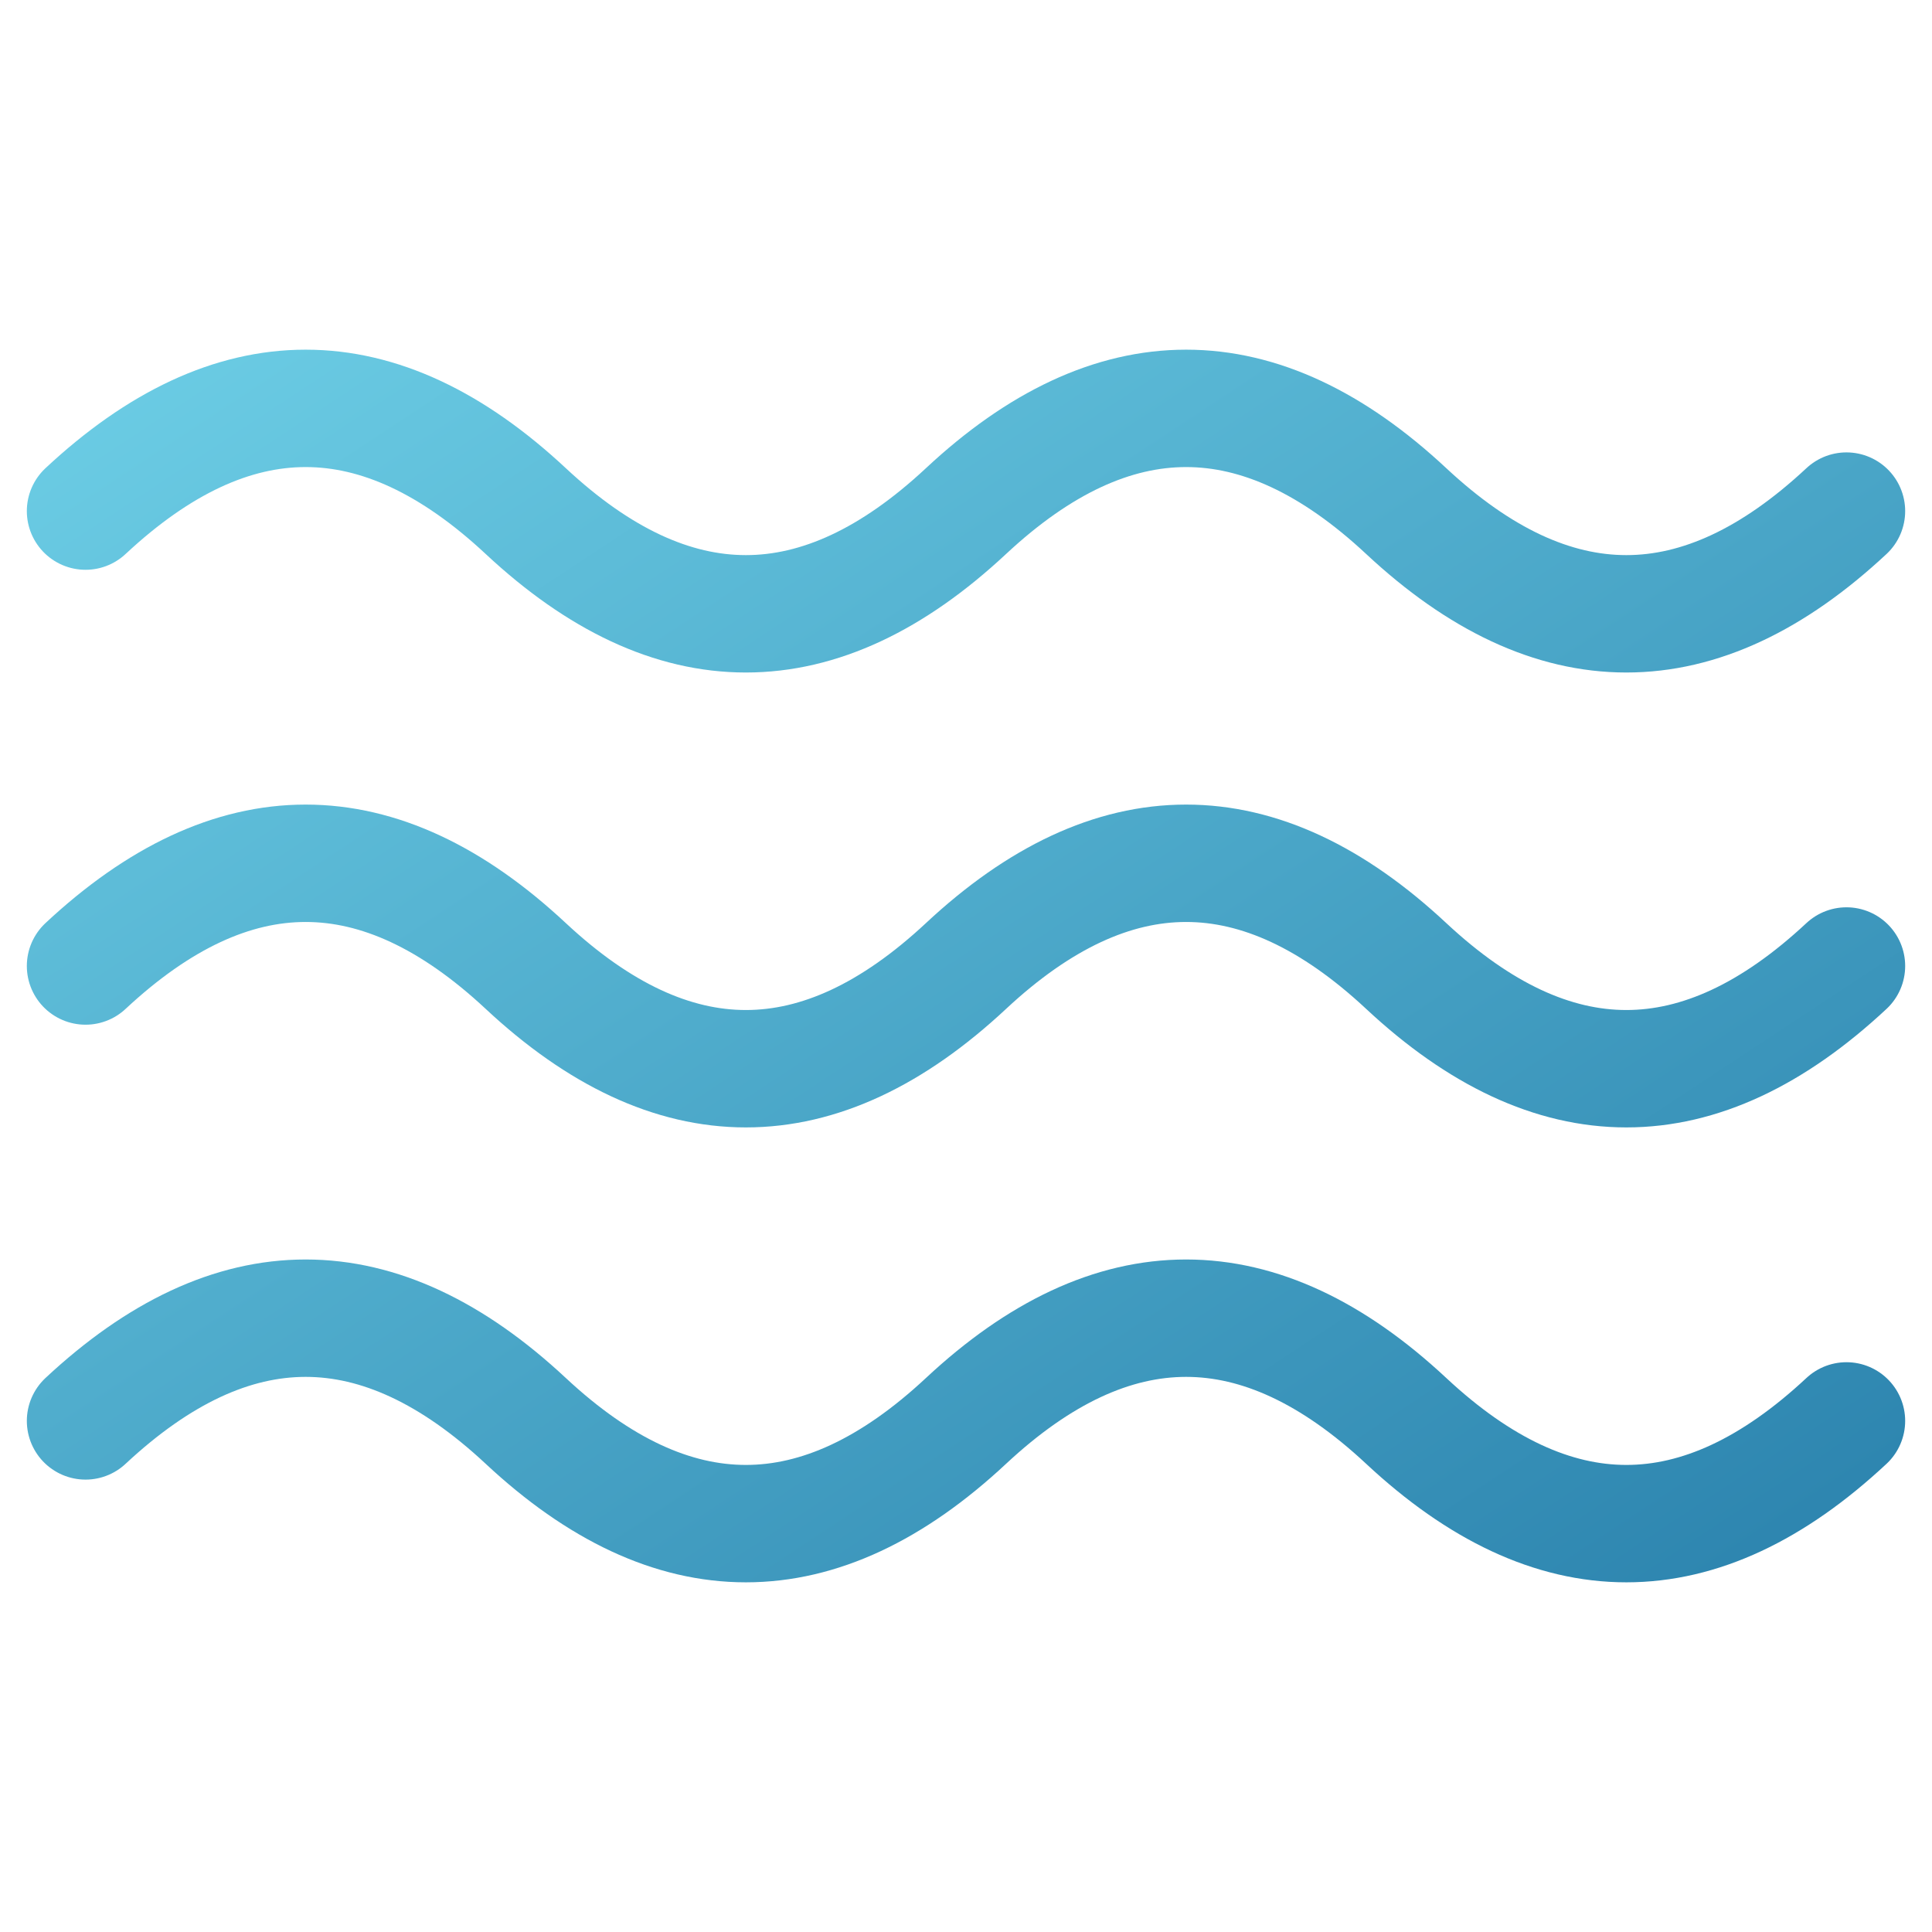
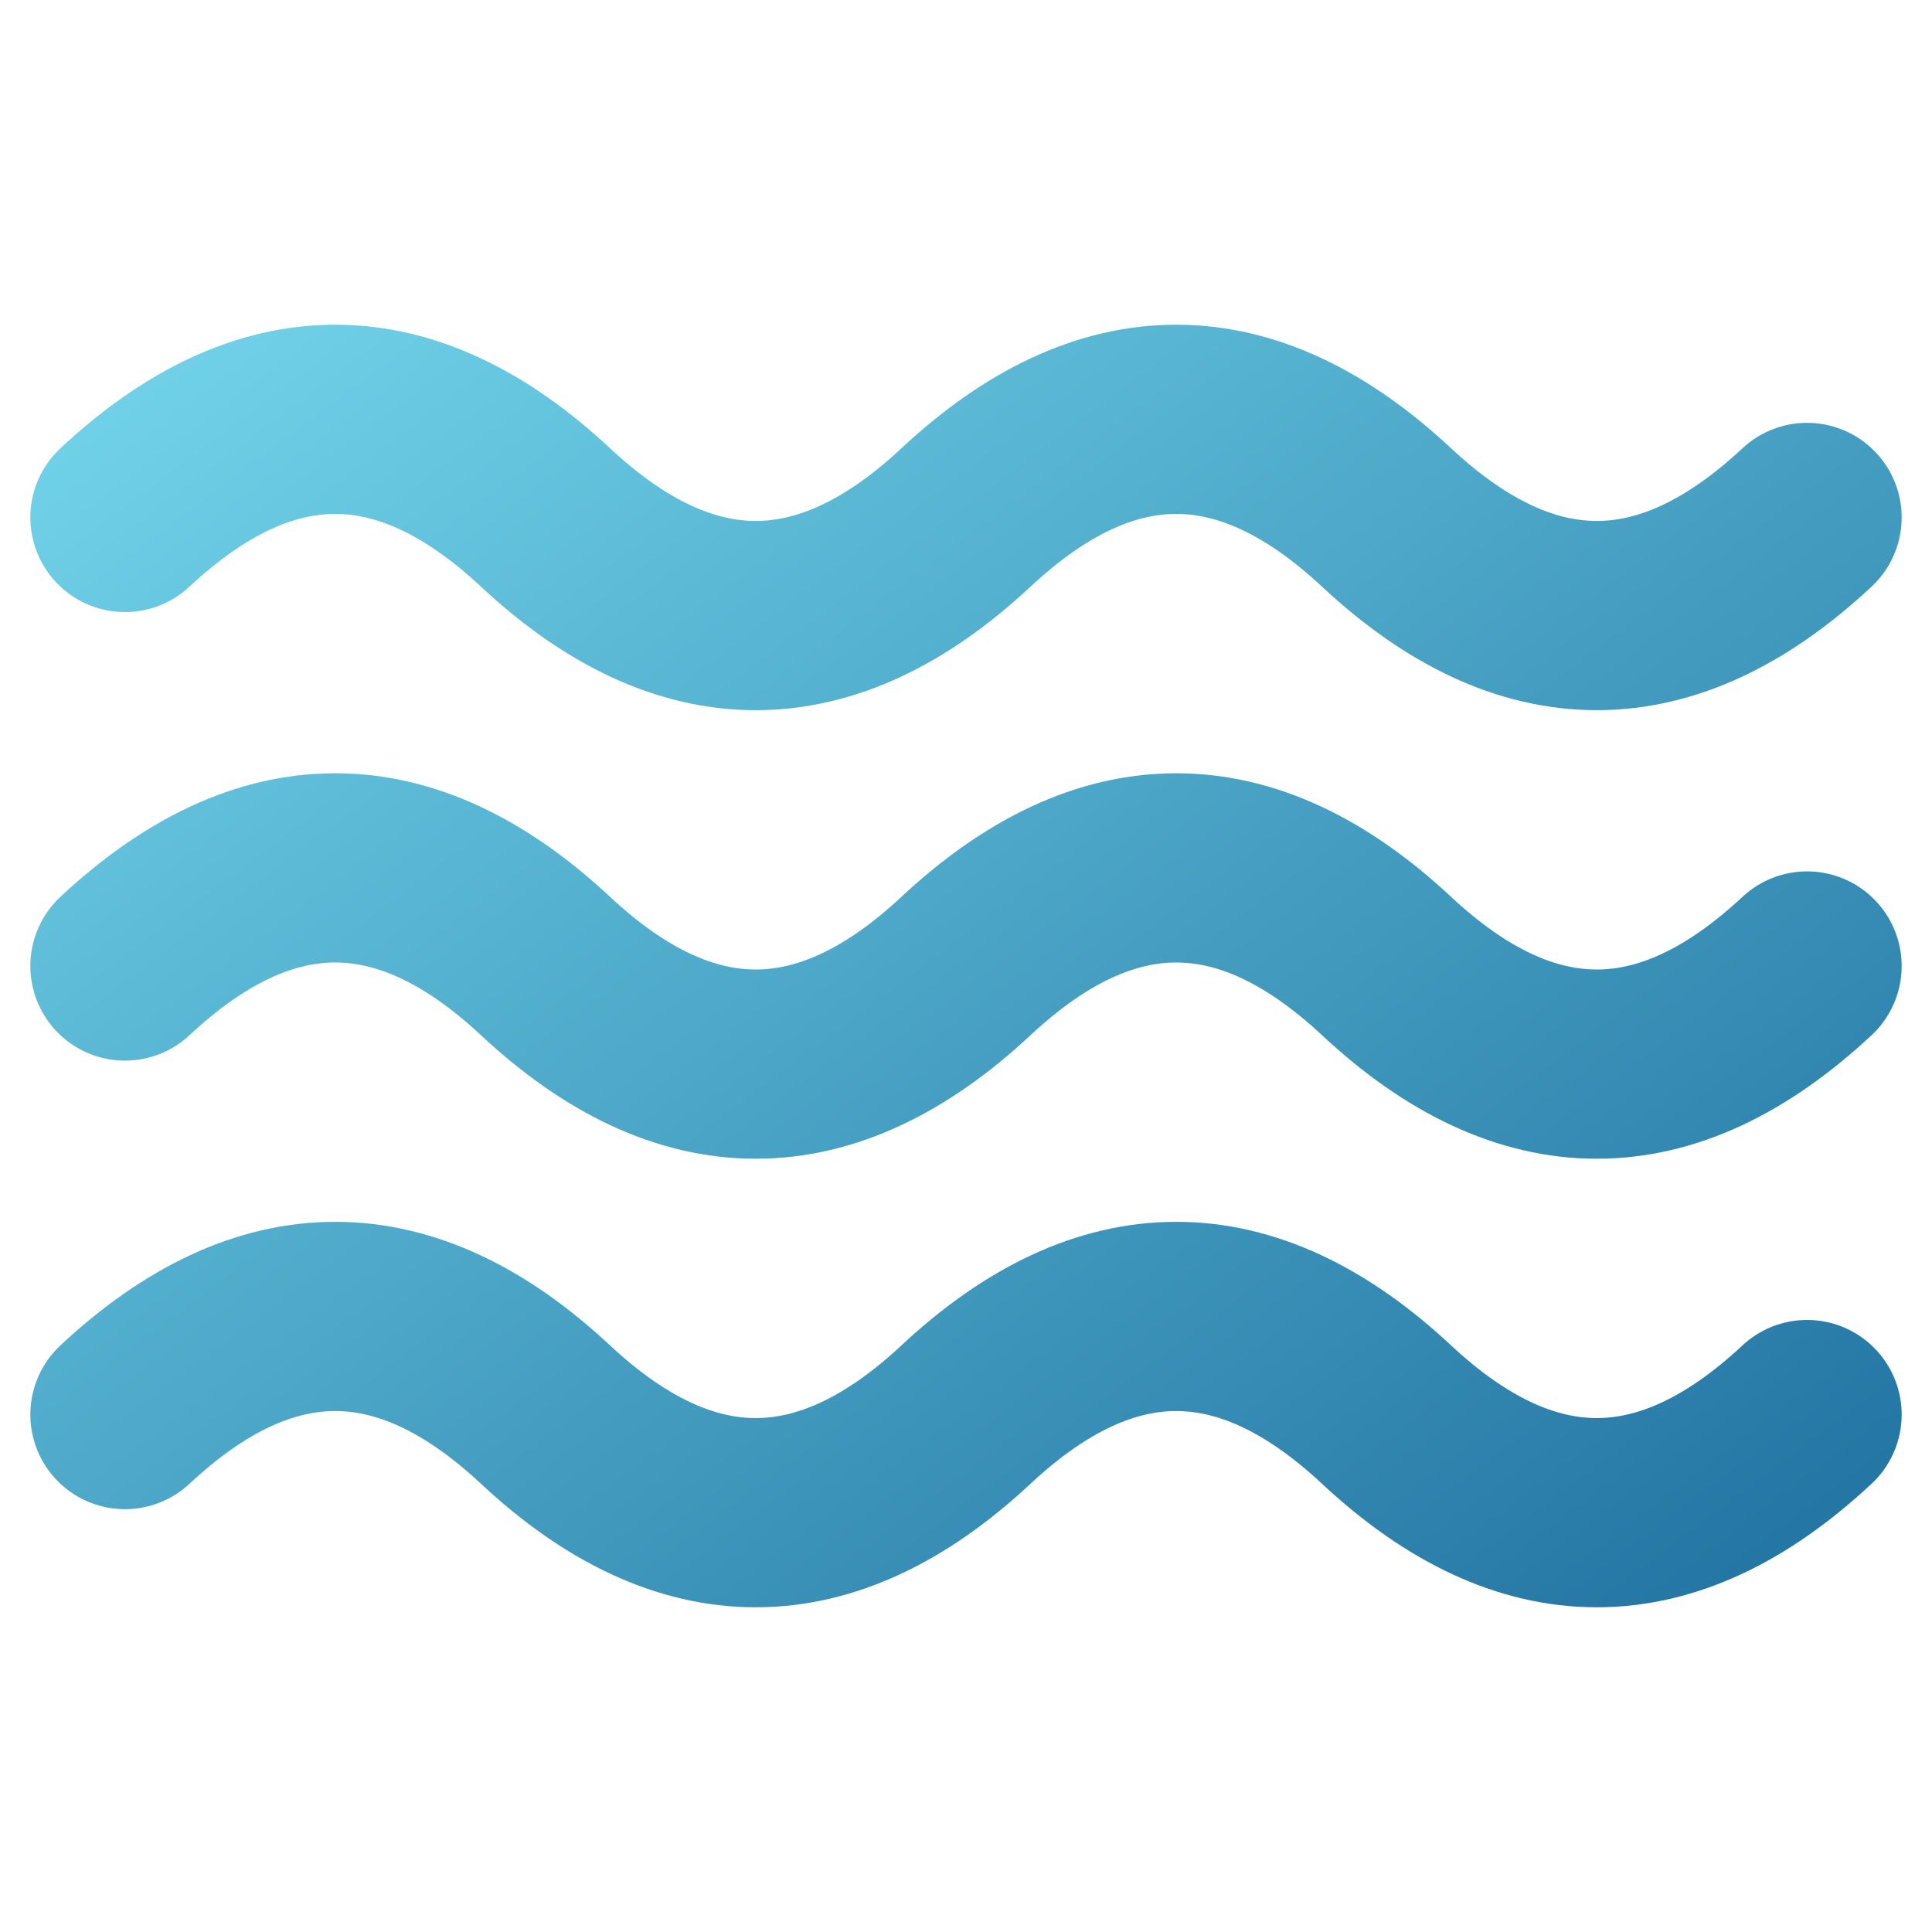
- <svg xmlns="http://www.w3.org/2000/svg" width="144" height="144" viewBox="0 0 144 144">
-   <g data-canvas-fit="2px" transform="matrix(1.060606 0 0 1.060606 -4.363636 -4.363636)">
+ <svg xmlns="http://www.w3.org/2000/svg" viewBox="0 0 144 144" width="144" height="144">
+   <g data-canvas-fit="2px" transform="matrix(1.044776 0 0 1.044776 -3.223881 -3.223881)">
    <defs>
-       <clipPath id="canvas-fit-clip" clipPathUnits="userSpaceOnUse">
-         <rect x="0" y="0" width="144" height="144" />
-       </clipPath>
+       <linearGradient id="jly-g" gradientUnits="userSpaceOnUse" x1="24" y1="16" x2="111" y2="132">
+         <stop offset="0" stop-color="#72D4EA" />
+         <stop offset="1" stop-color="#2274A2" />
+       </linearGradient>
    </defs>
-     <g clip-path="url(#canvas-fit-clip)">
-       <defs>
-         <linearGradient id="g" gradientUnits="userSpaceOnUse" x1="24" y1="8" x2="111" y2="140">
-           <stop stop-color="#72D4EA" />
-           <stop offset="1" stop-color="#277EAA" />
-         </linearGradient>
-       </defs>
-       <g transform="matrix(1 0 0 1 0 0)">
-         <g transform="matrix(1 0 0 1 0 0)">
-           <g transform="matrix(1 0 0 1 0 0)">
-             <g transform="matrix(1 0 0 1 0 0)">
-               <g transform="matrix(1 0 0 1 0 0)">
-                 <g transform="matrix(1 0 0 1 0 0)">
-                   <g transform="matrix(1 0 0 1 0 0)">
-                     <g transform="matrix(1 0 0 1 0 0)">
-                       <g transform="matrix(1.03125 0 0 1.03125 -2.25 -3.28125)">
-                         <path d="M12 42Q27 28 42 42T72 42T102 42T132 42" fill="none" stroke="url(#g)" stroke-width="8" stroke-linecap="round" stroke-linejoin="round" />
-                         <path d="M12 73Q27 59 42 73T72 73T102 73T132 73" fill="none" stroke="url(#g)" stroke-width="8" stroke-linecap="round" stroke-linejoin="round" />
-                         <path d="M12 104Q27 90 42 104T72 104T102 104T132 104" fill="none" stroke="url(#g)" stroke-width="8" stroke-linecap="round" stroke-linejoin="round" />
-                       </g>
-                     </g>
-                   </g>
-                 </g>
-               </g>
-             </g>
-           </g>
-         </g>
-       </g>
+     <g fill="none" stroke="url(#jly-g)" stroke-width="13.5" stroke-linecap="round" stroke-linejoin="round">
+       <path d="M12 40 Q27 26 42 40 T72 40 T102 40 T132 40" />
+       <path d="M12 72 Q27 58 42 72 T72 72 T102 72 T132 72" />
+       <path d="M12 104 Q27 90 42 104 T72 104 T102 104 T132 104" />
    </g>
  </g>
</svg>
